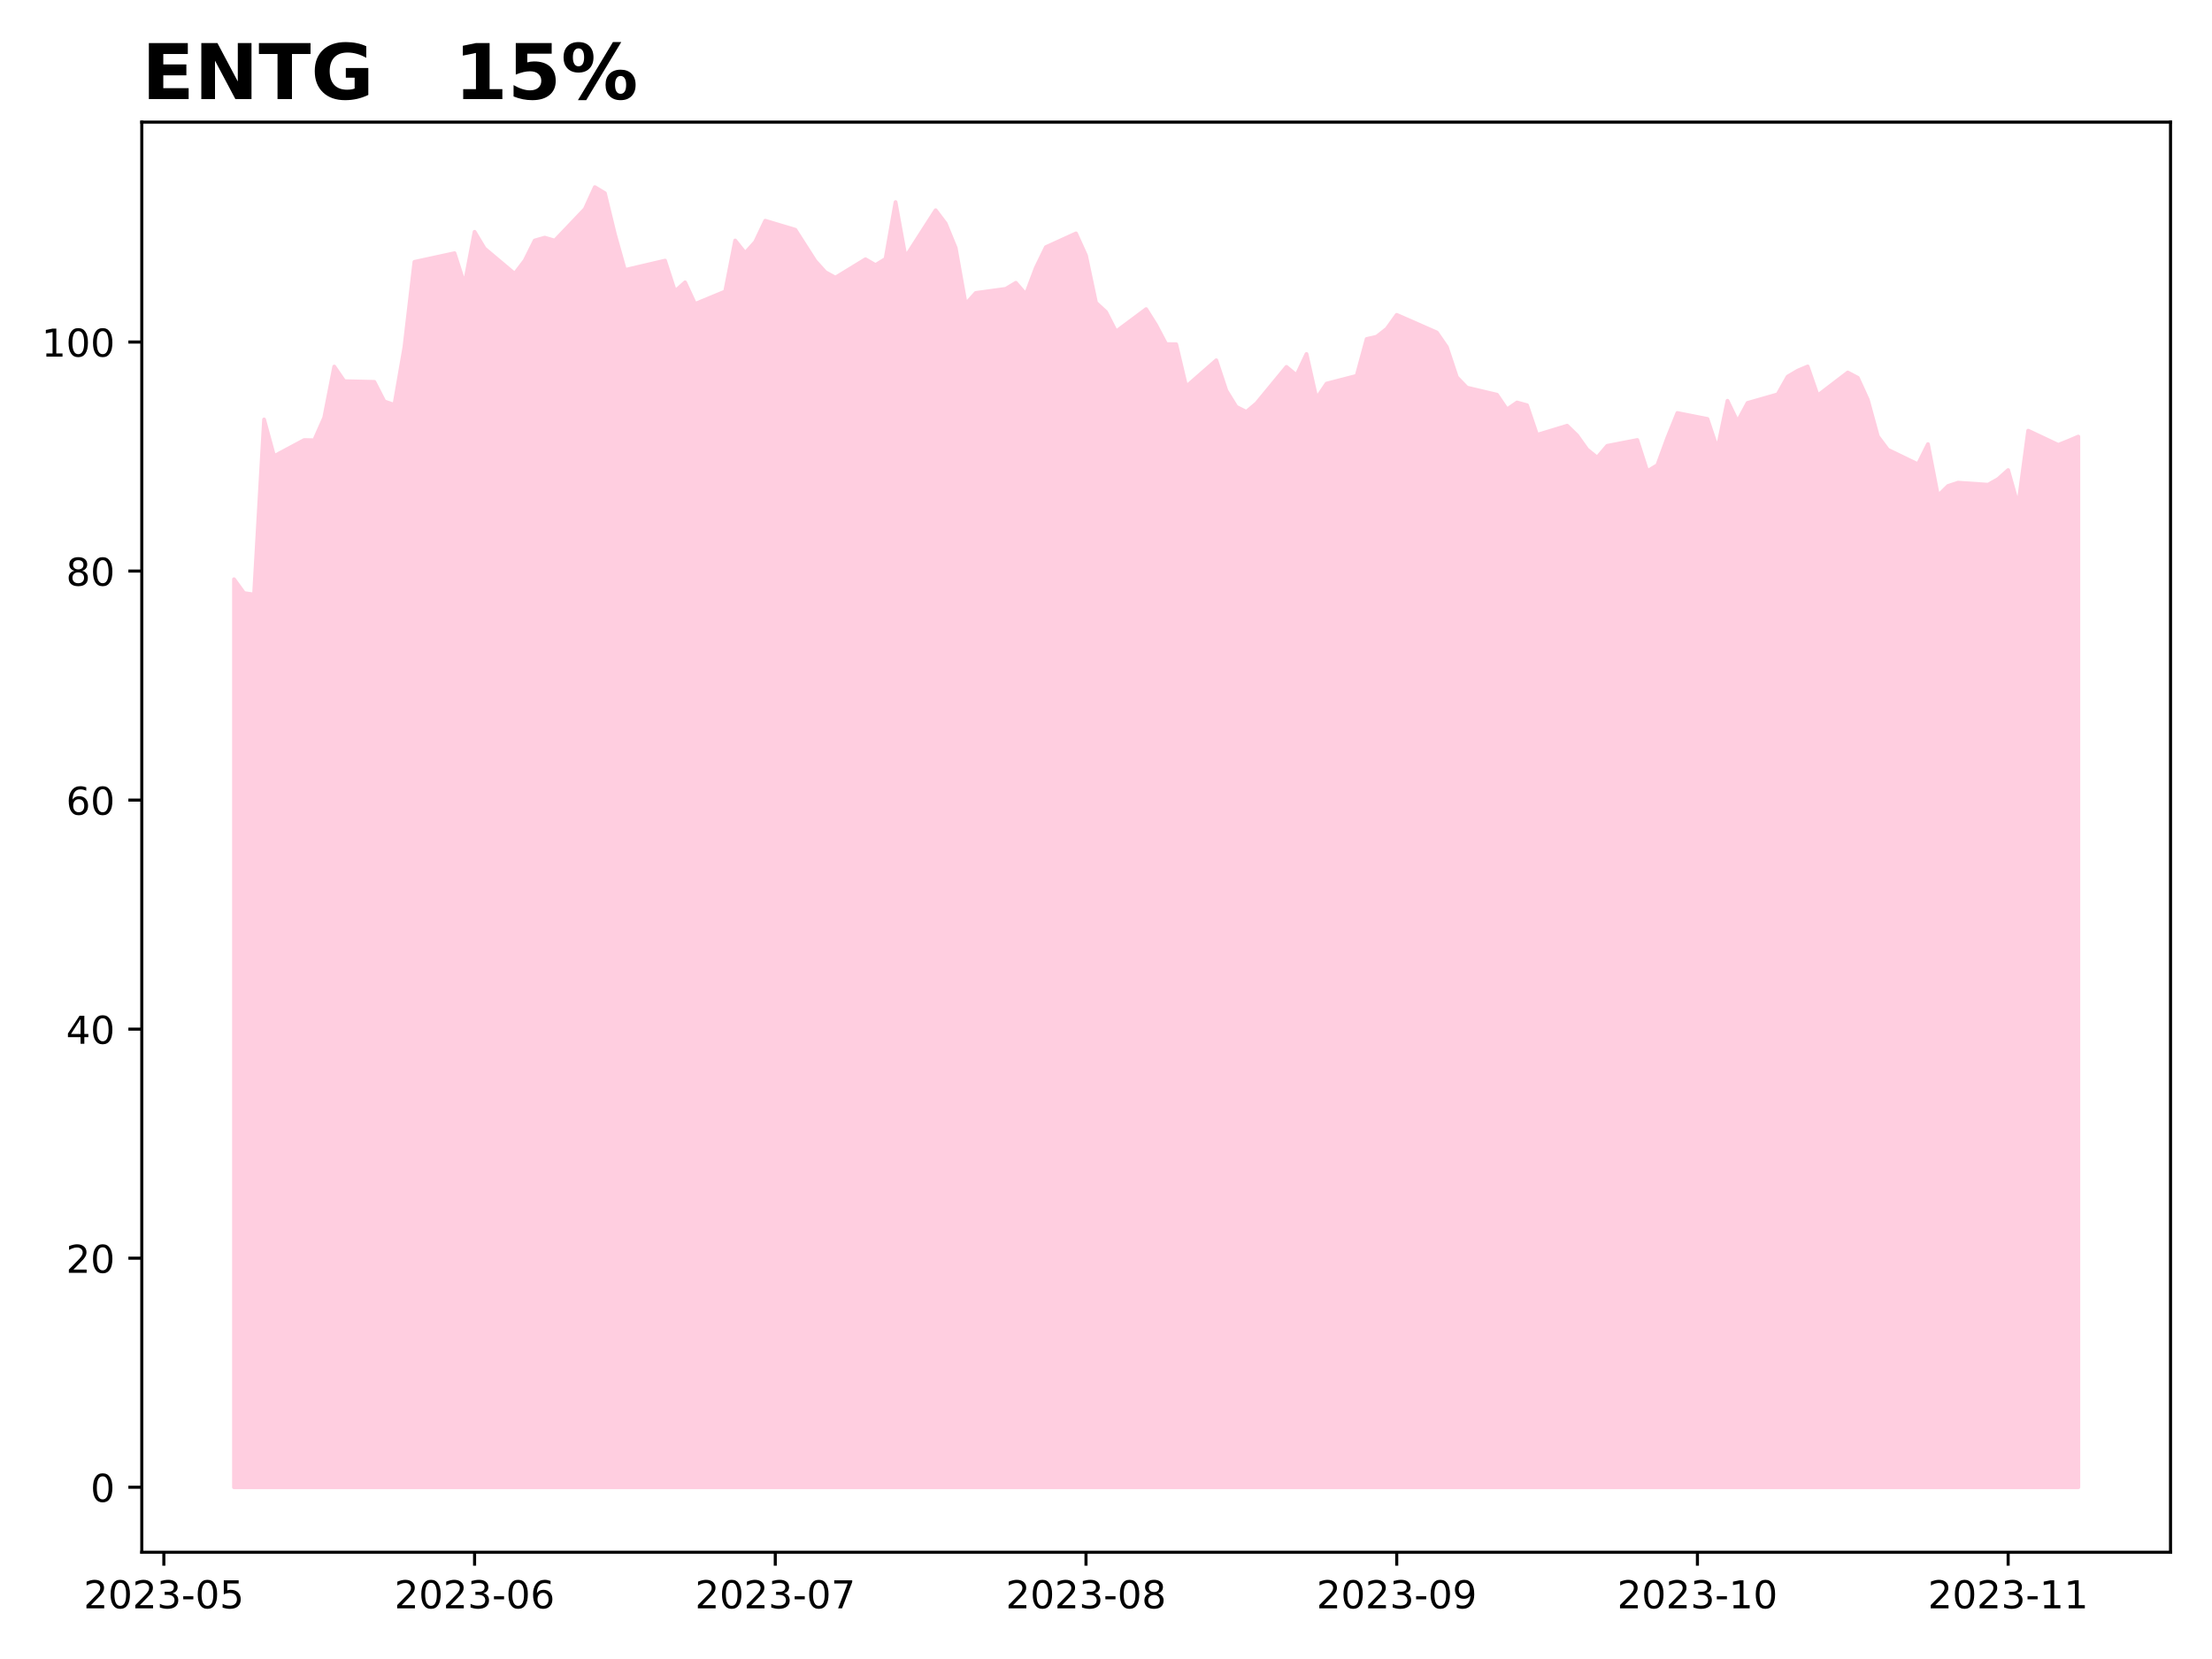
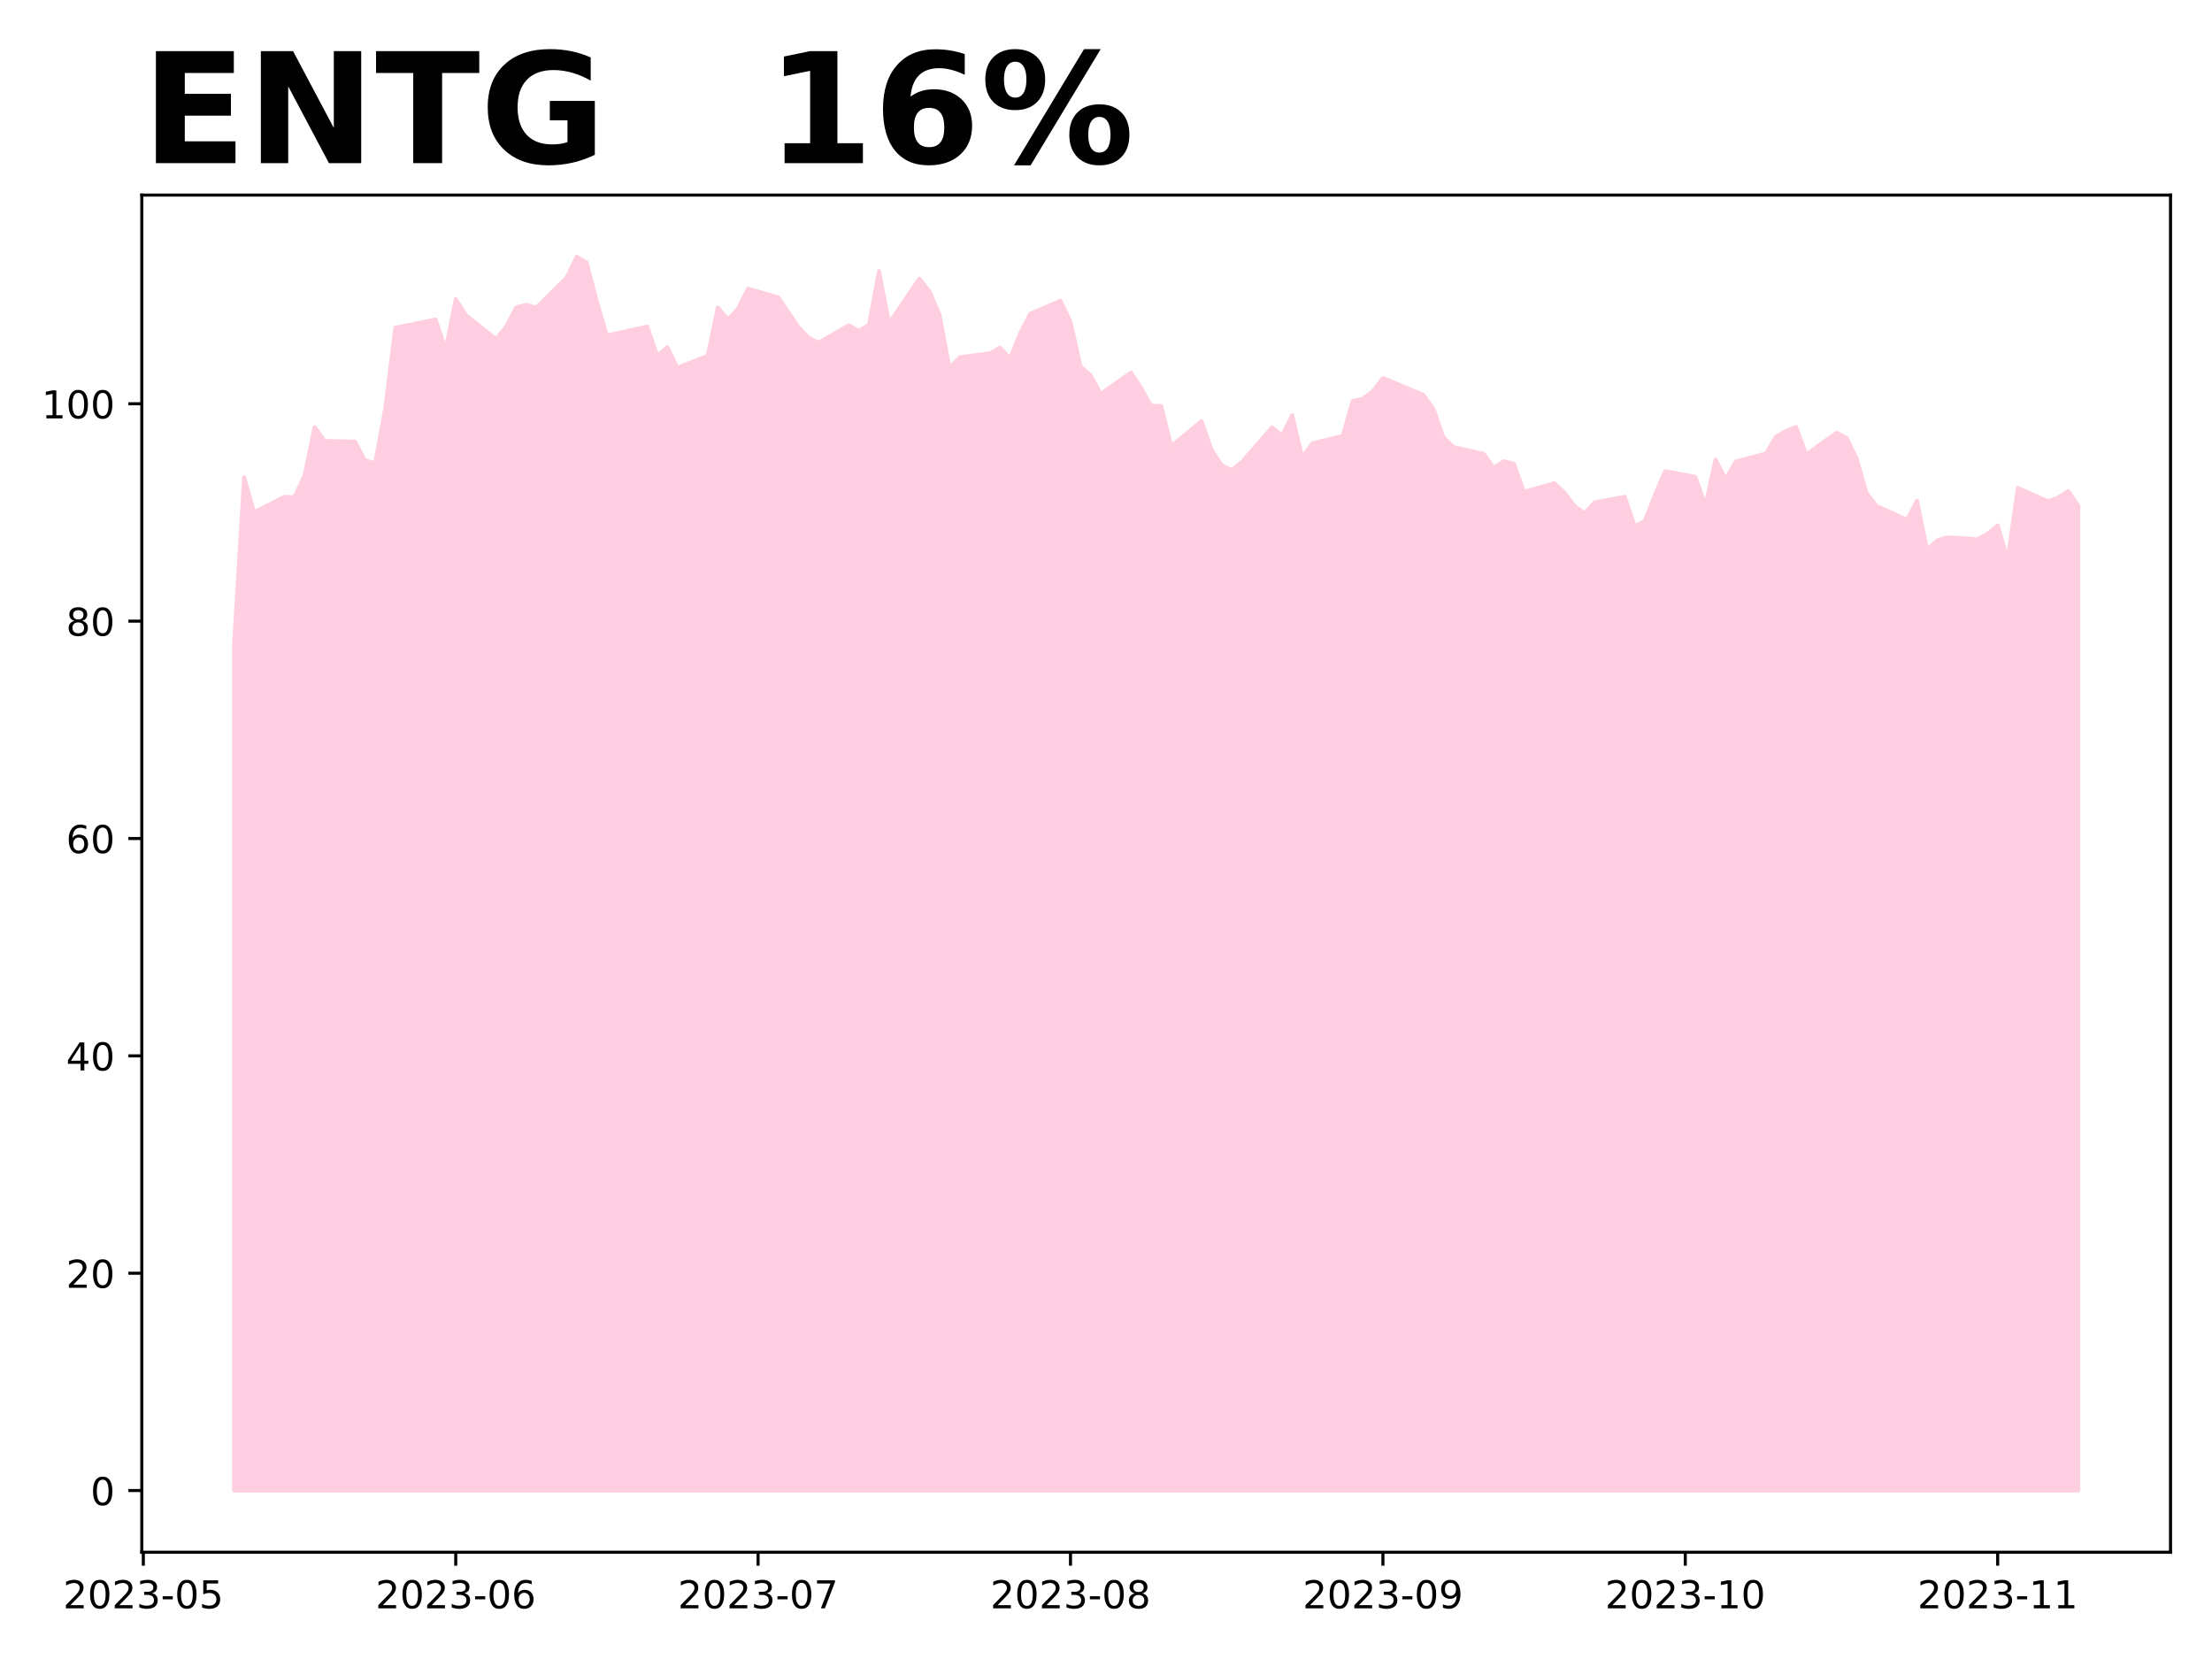
<svg xmlns="http://www.w3.org/2000/svg" xmlns:xlink="http://www.w3.org/1999/xlink" height="432pt" version="1.1" viewBox="0 0 576 432" width="576pt">
  <defs>
    <style type="text/css">
*{stroke-linecap:butt;stroke-linejoin:round;}
  </style>
  </defs>
  <g id="figure_1">
    <g id="patch_1">
      <path d="M 0 432  L 576 432  L 576 0  L 0 0  z " style="fill:#ffffff;" />
    </g>
    <g id="axes_1">
      <g id="patch_2">
-         <path d="M 36.925 404.2  L 565.2 404.2  L 565.2 31.8  L 36.925 31.8  z " style="fill:#ffffff;" />
+         <path d="M 36.925 404.2  L 565.2 404.2  L 565.2 50.8  L 36.925 50.8  z " style="fill:#ffffff;" />
      </g>
      <g id="PolyCollection_1">
        <defs>
-           <path d="M 60.938 -44.727  L 60.938 -281.167  L 63.548 -277.567  L 66.158 -277.18  L 68.768 -322.771  L 71.378 -313.219  L 79.208 -317.415  L 81.818 -317.355  L 84.428 -323.248  L 87.038 -336.55  L 89.648 -332.741  L 97.478 -332.562  L 100.088 -327.473  L 102.698 -326.581  L 105.308 -341.579  L 107.918 -363.81  L 118.359 -366.072  L 120.969 -357.947  L 123.579 -371.637  L 126.189 -367.292  L 134.019 -360.715  L 136.629 -364.137  L 139.239 -369.375  L 141.849 -370.119  L 144.459 -369.345  L 152.289 -377.559  L 154.899 -383.273  L 157.51 -381.695  L 160.12 -370.982  L 162.73 -361.697  L 173.17 -364.137  L 175.78 -356.132  L 178.39 -358.483  L 181 -352.858  L 188.83 -356.102  L 191.44 -369.375  L 194.05 -366.101  L 196.66 -369.018  L 199.27 -374.523  L 207.101 -372.172  L 212.321 -364.018  L 214.931 -361.132  L 217.541 -359.703  L 225.371 -364.494  L 227.981 -362.977  L 230.591 -364.584  L 233.201 -379.374  L 235.811 -365.06  L 243.641 -377.261  L 246.251 -373.809  L 248.861 -367.441  L 251.471 -352.799  L 254.082 -355.715  L 261.912 -356.787  L 264.522 -358.364  L 267.132 -355.358  L 269.742 -362.292  L 272.352 -367.649  L 280.182 -371.22  L 282.792 -365.471  L 285.402 -353.169  L 288.012 -350.757  L 290.622 -345.663  L 298.452 -351.501  L 301.062 -347.331  L 303.673 -342.386  L 306.283 -342.357  L 308.893 -331.336  L 316.723 -338.187  L 319.333 -330.293  L 321.943 -326.063  L 324.553 -324.753  L 327.163 -326.957  L 334.993 -336.459  L 337.603 -334.284  L 340.213 -339.825  L 342.823 -328.238  L 345.433 -332.11  L 353.264 -334.136  L 355.874 -343.727  L 358.484 -344.323  L 361.094 -346.378  L 363.704 -350.012  L 374.144 -345.425  L 376.754 -341.642  L 379.364 -333.778  L 381.974 -331.067  L 389.804 -329.221  L 392.414 -325.378  L 395.024 -327.195  L 397.635 -326.48  L 400.245 -318.766  L 408.075 -321.148  L 410.685 -318.617  L 413.295 -314.953  L 415.905 -312.838  L 418.515 -315.906  L 426.345 -317.425  L 428.955 -309.293  L 431.565 -310.872  L 434.175 -317.991  L 436.785 -324.455  L 444.615 -322.906  L 447.226 -315.102  L 449.836 -327.642  L 452.446 -322.221  L 455.056 -327.076  L 462.886 -329.31  L 465.496 -333.927  L 468.106 -335.476  L 470.716 -336.578  L 473.326 -329.012  L 481.156 -334.999  L 483.766 -333.629  L 486.376 -327.91  L 488.986 -318.378  L 491.596 -314.893  L 499.427 -311.11  L 502.037 -316.353  L 504.647 -302.889  L 507.257 -305.451  L 509.867 -306.315  L 517.697 -305.779  L 520.307 -307.27  L 522.917 -309.596  L 525.527 -300.321  L 528.137 -319.854  L 535.967 -316.156  L 538.577 -317.2  L 541.188 -318.318  L 541.188 -44.727  L 541.188 -44.727  L 538.577 -44.727  L 535.967 -44.727  L 528.137 -44.727  L 525.527 -44.727  L 522.917 -44.727  L 520.307 -44.727  L 517.697 -44.727  L 509.867 -44.727  L 507.257 -44.727  L 504.647 -44.727  L 502.037 -44.727  L 499.427 -44.727  L 491.596 -44.727  L 488.986 -44.727  L 486.376 -44.727  L 483.766 -44.727  L 481.156 -44.727  L 473.326 -44.727  L 470.716 -44.727  L 468.106 -44.727  L 465.496 -44.727  L 462.886 -44.727  L 455.056 -44.727  L 452.446 -44.727  L 449.836 -44.727  L 447.226 -44.727  L 444.615 -44.727  L 436.785 -44.727  L 434.175 -44.727  L 431.565 -44.727  L 428.955 -44.727  L 426.345 -44.727  L 418.515 -44.727  L 415.905 -44.727  L 413.295 -44.727  L 410.685 -44.727  L 408.075 -44.727  L 400.245 -44.727  L 397.635 -44.727  L 395.024 -44.727  L 392.414 -44.727  L 389.804 -44.727  L 381.974 -44.727  L 379.364 -44.727  L 376.754 -44.727  L 374.144 -44.727  L 363.704 -44.727  L 361.094 -44.727  L 358.484 -44.727  L 355.874 -44.727  L 353.264 -44.727  L 345.433 -44.727  L 342.823 -44.727  L 340.213 -44.727  L 337.603 -44.727  L 334.993 -44.727  L 327.163 -44.727  L 324.553 -44.727  L 321.943 -44.727  L 319.333 -44.727  L 316.723 -44.727  L 308.893 -44.727  L 306.283 -44.727  L 303.673 -44.727  L 301.062 -44.727  L 298.452 -44.727  L 290.622 -44.727  L 288.012 -44.727  L 285.402 -44.727  L 282.792 -44.727  L 280.182 -44.727  L 272.352 -44.727  L 269.742 -44.727  L 267.132 -44.727  L 264.522 -44.727  L 261.912 -44.727  L 254.082 -44.727  L 251.471 -44.727  L 248.861 -44.727  L 246.251 -44.727  L 243.641 -44.727  L 235.811 -44.727  L 233.201 -44.727  L 230.591 -44.727  L 227.981 -44.727  L 225.371 -44.727  L 217.541 -44.727  L 214.931 -44.727  L 212.321 -44.727  L 207.101 -44.727  L 199.27 -44.727  L 196.66 -44.727  L 194.05 -44.727  L 191.44 -44.727  L 188.83 -44.727  L 181 -44.727  L 178.39 -44.727  L 175.78 -44.727  L 173.17 -44.727  L 162.73 -44.727  L 160.12 -44.727  L 157.51 -44.727  L 154.899 -44.727  L 152.289 -44.727  L 144.459 -44.727  L 141.849 -44.727  L 139.239 -44.727  L 136.629 -44.727  L 134.019 -44.727  L 126.189 -44.727  L 123.579 -44.727  L 120.969 -44.727  L 118.359 -44.727  L 107.918 -44.727  L 105.308 -44.727  L 102.698 -44.727  L 100.088 -44.727  L 97.478 -44.727  L 89.648 -44.727  L 87.038 -44.727  L 84.428 -44.727  L 81.818 -44.727  L 79.208 -44.727  L 71.378 -44.727  L 68.768 -44.727  L 66.158 -44.727  L 63.548 -44.727  L 60.938 -44.727  z " id="mbae44365b3" style="stroke:#ffcee0;" />
+           <path d="M 60.938 -43.864  L 60.938 -264.456  L 63.562 -307.722  L 66.186 -298.656  L 74.059 -302.638  L 76.683 -302.582  L 79.308 -308.174  L 81.932 -320.798  L 84.556 -317.183  L 92.429 -317.013  L 95.054 -312.184  L 97.678 -311.337  L 100.302 -325.57  L 102.927 -346.667  L 113.424 -348.813  L 116.048 -341.103  L 118.672 -354.094  L 121.297 -349.971  L 129.17 -343.729  L 131.794 -346.977  L 134.418 -351.948  L 137.043 -352.654  L 139.667 -351.919  L 147.54 -359.714  L 150.164 -365.136  L 152.789 -363.64  L 155.413 -353.473  L 158.037 -344.661  L 168.534 -346.977  L 171.159 -339.38  L 173.783 -341.611  L 176.407 -336.274  L 184.28 -339.352  L 186.905 -351.948  L 189.529 -348.841  L 192.153 -351.609  L 194.778 -356.833  L 202.651 -354.602  L 207.899 -346.864  L 210.524 -344.125  L 213.148 -342.769  L 221.021 -347.316  L 223.645 -345.876  L 226.269 -347.401  L 228.894 -361.437  L 231.518 -347.853  L 239.391 -359.432  L 242.015 -356.156  L 244.64 -350.112  L 247.264 -336.217  L 249.888 -338.985  L 257.761 -340.002  L 260.386 -341.498  L 263.01 -338.646  L 265.634 -345.226  L 268.259 -350.31  L 276.131 -353.699  L 278.756 -348.243  L 281.38 -336.569  L 284.004 -334.279  L 286.629 -329.445  L 294.502 -334.986  L 297.126 -331.028  L 299.75 -326.336  L 302.375 -326.308  L 304.999 -315.849  L 312.872 -322.35  L 315.496 -314.86  L 318.121 -310.846  L 320.745 -309.602  L 323.369 -311.694  L 331.242 -320.711  L 333.866 -318.647  L 336.491 -323.905  L 339.115 -312.909  L 341.739 -316.584  L 349.612 -318.506  L 352.237 -327.608  L 354.861 -328.173  L 357.485 -330.124  L 360.11 -333.572  L 370.607 -329.219  L 373.231 -325.629  L 375.856 -318.167  L 378.48 -315.595  L 386.353 -313.842  L 388.977 -310.196  L 391.601 -311.92  L 394.226 -311.242  L 396.85 -303.92  L 404.723 -306.182  L 407.347 -303.779  L 409.972 -300.302  L 412.596 -298.295  L 415.22 -301.207  L 423.093 -302.648  L 425.718 -294.931  L 428.342 -296.43  L 430.966 -303.185  L 433.591 -309.319  L 441.463 -307.849  L 444.088 -300.444  L 446.712 -312.344  L 449.336 -307.199  L 451.961 -311.807  L 459.834 -313.927  L 462.458 -318.308  L 465.082 -319.778  L 467.707 -320.824  L 470.331 -313.644  L 478.204 -319.326  L 480.828 -318.026  L 483.453 -312.598  L 486.077 -303.553  L 488.701 -300.246  L 496.574 -296.656  L 499.198 -301.631  L 501.823 -288.854  L 504.447 -291.285  L 507.071 -292.105  L 514.944 -291.596  L 517.569 -293.011  L 520.193 -295.218  L 522.817 -286.417  L 525.442 -304.953  L 533.315 -301.444  L 535.939 -302.435  L 538.563 -304.161  L 541.188 -300.284  L 541.188 -43.864  L 541.188 -43.864  L 538.563 -43.864  L 535.939 -43.864  L 533.315 -43.864  L 525.442 -43.864  L 522.817 -43.864  L 520.193 -43.864  L 517.569 -43.864  L 514.944 -43.864  L 507.071 -43.864  L 504.447 -43.864  L 501.823 -43.864  L 499.198 -43.864  L 496.574 -43.864  L 488.701 -43.864  L 486.077 -43.864  L 483.453 -43.864  L 480.828 -43.864  L 478.204 -43.864  L 470.331 -43.864  L 467.707 -43.864  L 465.082 -43.864  L 462.458 -43.864  L 459.834 -43.864  L 451.961 -43.864  L 449.336 -43.864  L 446.712 -43.864  L 444.088 -43.864  L 441.463 -43.864  L 433.591 -43.864  L 430.966 -43.864  L 428.342 -43.864  L 425.718 -43.864  L 423.093 -43.864  L 415.22 -43.864  L 412.596 -43.864  L 409.972 -43.864  L 407.347 -43.864  L 404.723 -43.864  L 396.85 -43.864  L 394.226 -43.864  L 391.601 -43.864  L 388.977 -43.864  L 386.353 -43.864  L 378.48 -43.864  L 375.856 -43.864  L 373.231 -43.864  L 370.607 -43.864  L 360.11 -43.864  L 357.485 -43.864  L 354.861 -43.864  L 352.237 -43.864  L 349.612 -43.864  L 341.739 -43.864  L 339.115 -43.864  L 336.491 -43.864  L 333.866 -43.864  L 331.242 -43.864  L 323.369 -43.864  L 320.745 -43.864  L 318.121 -43.864  L 315.496 -43.864  L 312.872 -43.864  L 304.999 -43.864  L 302.375 -43.864  L 299.75 -43.864  L 297.126 -43.864  L 294.502 -43.864  L 286.629 -43.864  L 284.004 -43.864  L 281.38 -43.864  L 278.756 -43.864  L 276.131 -43.864  L 268.259 -43.864  L 265.634 -43.864  L 263.01 -43.864  L 260.386 -43.864  L 257.761 -43.864  L 249.888 -43.864  L 247.264 -43.864  L 244.64 -43.864  L 242.015 -43.864  L 239.391 -43.864  L 231.518 -43.864  L 228.894 -43.864  L 226.269 -43.864  L 223.645 -43.864  L 221.021 -43.864  L 213.148 -43.864  L 210.524 -43.864  L 207.899 -43.864  L 202.651 -43.864  L 194.778 -43.864  L 192.153 -43.864  L 189.529 -43.864  L 186.905 -43.864  L 184.28 -43.864  L 176.407 -43.864  L 173.783 -43.864  L 171.159 -43.864  L 168.534 -43.864  L 158.037 -43.864  L 155.413 -43.864  L 152.789 -43.864  L 150.164 -43.864  L 147.54 -43.864  L 139.667 -43.864  L 137.043 -43.864  L 134.418 -43.864  L 131.794 -43.864  L 129.17 -43.864  L 121.297 -43.864  L 118.672 -43.864  L 116.048 -43.864  L 113.424 -43.864  L 102.927 -43.864  L 100.302 -43.864  L 97.678 -43.864  L 95.054 -43.864  L 92.429 -43.864  L 84.556 -43.864  L 81.932 -43.864  L 79.308 -43.864  L 76.683 -43.864  L 74.059 -43.864  L 66.186 -43.864  L 63.562 -43.864  L 60.938 -43.864  z " id="m7cf9ad2587" style="stroke:#ffcee0;" />
        </defs>
-         <g clip-path="url(#pd117437974)">
-           <use style="fill:#ffcee0;stroke:#ffcee0;" x="0" xlink:href="#mbae44365b3" y="432" />
+         <g clip-path="url(#p9c9f848552)">
+           <use style="fill:#ffcee0;stroke:#ffcee0;" x="0" xlink:href="#m7cf9ad2587" y="432" />
        </g>
      </g>
      <g id="matplotlib.axis_1">
        <g id="xtick_1">
          <g id="line2d_1">
            <defs>
-               <path d="M 0 0  L 0 3.5  " id="m0e44076606" style="stroke:#000000;stroke-width:0.8;" />
-             </defs>
-             <g>
-               <use style="stroke:#000000;stroke-width:0.8;" x="42.667" xlink:href="#m0e44076606" y="404.2" />
+               <path d="M 0 0  L 0 3.5  " id="m23e08d152e" style="stroke:#000000;stroke-width:0.8;" />
+             </defs>
+             <g>
+               <use style="stroke:#000000;stroke-width:0.8;" x="37.319" xlink:href="#m23e08d152e" y="404.2" />
            </g>
          </g>
          <g id="text_1">
            <defs>
              <path d="M 19.188 8.297  L 53.609 8.297  L 53.609 0  L 7.328 0  L 7.328 8.297  Q 12.938 14.109 22.625 23.891  Q 32.328 33.688 34.812 36.531  Q 39.547 41.844 41.422 45.531  Q 43.312 49.219 43.312 52.781  Q 43.312 58.594 39.234 62.25  Q 35.156 65.922 28.609 65.922  Q 23.969 65.922 18.812 64.312  Q 13.672 62.703 7.812 59.422  L 7.812 69.391  Q 13.766 71.781 18.938 73  Q 24.125 74.219 28.422 74.219  Q 39.75 74.219 46.484 68.547  Q 53.219 62.891 53.219 53.422  Q 53.219 48.922 51.531 44.891  Q 49.859 40.875 45.406 35.406  Q 44.188 33.984 37.641 27.219  Q 31.109 20.453 19.188 8.297  z " id="DejaVuSans-50" />
              <path d="M 31.781 66.406  Q 24.172 66.406 20.328 58.906  Q 16.5 51.422 16.5 36.375  Q 16.5 21.391 20.328 13.891  Q 24.172 6.391 31.781 6.391  Q 39.453 6.391 43.281 13.891  Q 47.125 21.391 47.125 36.375  Q 47.125 51.422 43.281 58.906  Q 39.453 66.406 31.781 66.406  z M 31.781 74.219  Q 44.047 74.219 50.516 64.516  Q 56.984 54.828 56.984 36.375  Q 56.984 17.969 50.516 8.266  Q 44.047 -1.422 31.781 -1.422  Q 19.531 -1.422 13.062 8.266  Q 6.594 17.969 6.594 36.375  Q 6.594 54.828 13.062 64.516  Q 19.531 74.219 31.781 74.219  z " id="DejaVuSans-48" />
              <path d="M 40.578 39.312  Q 47.656 37.797 51.625 33  Q 55.609 28.219 55.609 21.188  Q 55.609 10.406 48.188 4.484  Q 40.766 -1.422 27.094 -1.422  Q 22.516 -1.422 17.656 -0.516  Q 12.797 0.391 7.625 2.203  L 7.625 11.719  Q 11.719 9.328 16.594 8.109  Q 21.484 6.891 26.812 6.891  Q 36.078 6.891 40.938 10.547  Q 45.797 14.203 45.797 21.188  Q 45.797 27.641 41.281 31.266  Q 36.766 34.906 28.719 34.906  L 20.219 34.906  L 20.219 43.016  L 29.109 43.016  Q 36.375 43.016 40.234 45.922  Q 44.094 48.828 44.094 54.297  Q 44.094 59.906 40.109 62.906  Q 36.141 65.922 28.719 65.922  Q 24.656 65.922 20.016 65.031  Q 15.375 64.156 9.812 62.312  L 9.812 71.094  Q 15.438 72.656 20.344 73.438  Q 25.25 74.219 29.594 74.219  Q 40.828 74.219 47.359 69.109  Q 53.906 64.016 53.906 55.328  Q 53.906 49.266 50.438 45.094  Q 46.969 40.922 40.578 39.312  z " id="DejaVuSans-51" />
              <path d="M 4.891 31.391  L 31.203 31.391  L 31.203 23.391  L 4.891 23.391  z " id="DejaVuSans-45" />
              <path d="M 10.797 72.906  L 49.516 72.906  L 49.516 64.594  L 19.828 64.594  L 19.828 46.734  Q 21.969 47.469 24.109 47.828  Q 26.266 48.188 28.422 48.188  Q 40.625 48.188 47.75 41.5  Q 54.891 34.812 54.891 23.391  Q 54.891 11.625 47.562 5.094  Q 40.234 -1.422 26.906 -1.422  Q 22.312 -1.422 17.547 -0.641  Q 12.797 0.141 7.719 1.703  L 7.719 11.625  Q 12.109 9.234 16.797 8.062  Q 21.484 6.891 26.703 6.891  Q 35.156 6.891 40.078 11.328  Q 45.016 15.766 45.016 23.391  Q 45.016 31 40.078 35.438  Q 35.156 39.891 26.703 39.891  Q 22.75 39.891 18.812 39.016  Q 14.891 38.141 10.797 36.281  z " id="DejaVuSans-53" />
            </defs>
-             <g transform="translate(21.77571 418.7984)scale(0.1 -0.1)">
+             <g transform="translate(16.42724 418.7984)scale(0.1 -0.1)">
              <use xlink:href="#DejaVuSans-50" />
              <use x="63.623" xlink:href="#DejaVuSans-48" />
              <use x="127.246" xlink:href="#DejaVuSans-50" />
              <use x="190.869" xlink:href="#DejaVuSans-51" />
              <use x="254.492" xlink:href="#DejaVuSans-45" />
              <use x="290.576" xlink:href="#DejaVuSans-48" />
              <use x="354.199" xlink:href="#DejaVuSans-53" />
            </g>
          </g>
        </g>
        <g id="xtick_2">
          <g id="line2d_2">
            <g>
-               <use style="stroke:#000000;stroke-width:0.8;" x="123.579" xlink:href="#m0e44076606" y="404.2" />
+               <use style="stroke:#000000;stroke-width:0.8;" x="118.672" xlink:href="#m23e08d152e" y="404.2" />
            </g>
          </g>
          <g id="text_2">
            <defs>
              <path d="M 33.016 40.375  Q 26.375 40.375 22.484 35.828  Q 18.609 31.297 18.609 23.391  Q 18.609 15.531 22.484 10.953  Q 26.375 6.391 33.016 6.391  Q 39.656 6.391 43.531 10.953  Q 47.406 15.531 47.406 23.391  Q 47.406 31.297 43.531 35.828  Q 39.656 40.375 33.016 40.375  z M 52.594 71.297  L 52.594 62.312  Q 48.875 64.062 45.094 64.984  Q 41.312 65.922 37.594 65.922  Q 27.828 65.922 22.672 59.328  Q 17.531 52.734 16.797 39.406  Q 19.672 43.656 24.016 45.922  Q 28.375 48.188 33.594 48.188  Q 44.578 48.188 50.953 41.516  Q 57.328 34.859 57.328 23.391  Q 57.328 12.156 50.688 5.359  Q 44.047 -1.422 33.016 -1.422  Q 20.359 -1.422 13.672 8.266  Q 6.984 17.969 6.984 36.375  Q 6.984 53.656 15.188 63.938  Q 23.391 74.219 37.203 74.219  Q 40.922 74.219 44.703 73.484  Q 48.484 72.75 52.594 71.297  z " id="DejaVuSans-54" />
            </defs>
-             <g transform="translate(102.6874 418.7984)scale(0.1 -0.1)">
+             <g transform="translate(97.78107 418.7984)scale(0.1 -0.1)">
              <use xlink:href="#DejaVuSans-50" />
              <use x="63.623" xlink:href="#DejaVuSans-48" />
              <use x="127.246" xlink:href="#DejaVuSans-50" />
              <use x="190.869" xlink:href="#DejaVuSans-51" />
              <use x="254.492" xlink:href="#DejaVuSans-45" />
              <use x="290.576" xlink:href="#DejaVuSans-48" />
              <use x="354.199" xlink:href="#DejaVuSans-54" />
            </g>
          </g>
        </g>
        <g id="xtick_3">
          <g id="line2d_3">
            <g>
-               <use style="stroke:#000000;stroke-width:0.8;" x="201.88" xlink:href="#m0e44076606" y="404.2" />
+               <use style="stroke:#000000;stroke-width:0.8;" x="197.402" xlink:href="#m23e08d152e" y="404.2" />
            </g>
          </g>
          <g id="text_3">
            <defs>
              <path d="M 8.203 72.906  L 55.078 72.906  L 55.078 68.703  L 28.609 0  L 18.312 0  L 43.219 64.594  L 8.203 64.594  z " id="DejaVuSans-55" />
            </defs>
-             <g transform="translate(180.989 418.7984)scale(0.1 -0.1)">
+             <g transform="translate(176.5106 418.7984)scale(0.1 -0.1)">
              <use xlink:href="#DejaVuSans-50" />
              <use x="63.623" xlink:href="#DejaVuSans-48" />
              <use x="127.246" xlink:href="#DejaVuSans-50" />
              <use x="190.869" xlink:href="#DejaVuSans-51" />
              <use x="254.492" xlink:href="#DejaVuSans-45" />
              <use x="290.576" xlink:href="#DejaVuSans-48" />
              <use x="354.199" xlink:href="#DejaVuSans-55" />
            </g>
          </g>
        </g>
        <g id="xtick_4">
          <g id="line2d_4">
            <g>
-               <use style="stroke:#000000;stroke-width:0.8;" x="282.792" xlink:href="#m0e44076606" y="404.2" />
+               <use style="stroke:#000000;stroke-width:0.8;" x="278.756" xlink:href="#m23e08d152e" y="404.2" />
            </g>
          </g>
          <g id="text_4">
            <defs>
              <path d="M 31.781 34.625  Q 24.75 34.625 20.719 30.859  Q 16.703 27.094 16.703 20.516  Q 16.703 13.922 20.719 10.156  Q 24.75 6.391 31.781 6.391  Q 38.812 6.391 42.859 10.172  Q 46.922 13.969 46.922 20.516  Q 46.922 27.094 42.891 30.859  Q 38.875 34.625 31.781 34.625  z M 21.922 38.812  Q 15.578 40.375 12.031 44.719  Q 8.5 49.078 8.5 55.328  Q 8.5 64.062 14.719 69.141  Q 20.953 74.219 31.781 74.219  Q 42.672 74.219 48.875 69.141  Q 55.078 64.062 55.078 55.328  Q 55.078 49.078 51.531 44.719  Q 48 40.375 41.703 38.812  Q 48.828 37.156 52.797 32.312  Q 56.781 27.484 56.781 20.516  Q 56.781 9.906 50.312 4.234  Q 43.844 -1.422 31.781 -1.422  Q 19.734 -1.422 13.25 4.234  Q 6.781 9.906 6.781 20.516  Q 6.781 27.484 10.781 32.312  Q 14.797 37.156 21.922 38.812  z M 18.312 54.391  Q 18.312 48.734 21.844 45.562  Q 25.391 42.391 31.781 42.391  Q 38.141 42.391 41.719 45.562  Q 45.312 48.734 45.312 54.391  Q 45.312 60.062 41.719 63.234  Q 38.141 66.406 31.781 66.406  Q 25.391 66.406 21.844 63.234  Q 18.312 60.062 18.312 54.391  z " id="DejaVuSans-56" />
            </defs>
-             <g transform="translate(261.9007 418.7984)scale(0.1 -0.1)">
+             <g transform="translate(257.8644 418.7984)scale(0.1 -0.1)">
              <use xlink:href="#DejaVuSans-50" />
              <use x="63.623" xlink:href="#DejaVuSans-48" />
              <use x="127.246" xlink:href="#DejaVuSans-50" />
              <use x="190.869" xlink:href="#DejaVuSans-51" />
              <use x="254.492" xlink:href="#DejaVuSans-45" />
              <use x="290.576" xlink:href="#DejaVuSans-48" />
              <use x="354.199" xlink:href="#DejaVuSans-56" />
            </g>
          </g>
        </g>
        <g id="xtick_5">
          <g id="line2d_5">
            <g>
-               <use style="stroke:#000000;stroke-width:0.8;" x="363.704" xlink:href="#m0e44076606" y="404.2" />
+               <use style="stroke:#000000;stroke-width:0.8;" x="360.11" xlink:href="#m23e08d152e" y="404.2" />
            </g>
          </g>
          <g id="text_5">
            <defs>
              <path d="M 10.984 1.516  L 10.984 10.5  Q 14.703 8.734 18.5 7.812  Q 22.312 6.891 25.984 6.891  Q 35.75 6.891 40.891 13.453  Q 46.047 20.016 46.781 33.406  Q 43.953 29.203 39.594 26.953  Q 35.25 24.703 29.984 24.703  Q 19.047 24.703 12.672 31.312  Q 6.297 37.938 6.297 49.422  Q 6.297 60.641 12.938 67.422  Q 19.578 74.219 30.609 74.219  Q 43.266 74.219 49.922 64.516  Q 56.594 54.828 56.594 36.375  Q 56.594 19.141 48.406 8.859  Q 40.234 -1.422 26.422 -1.422  Q 22.703 -1.422 18.891 -0.688  Q 15.094 0.047 10.984 1.516  z M 30.609 32.422  Q 37.25 32.422 41.125 36.953  Q 45.016 41.5 45.016 49.422  Q 45.016 57.281 41.125 61.844  Q 37.25 66.406 30.609 66.406  Q 23.969 66.406 20.094 61.844  Q 16.219 57.281 16.219 49.422  Q 16.219 41.5 20.094 36.953  Q 23.969 32.422 30.609 32.422  z " id="DejaVuSans-57" />
            </defs>
-             <g transform="translate(342.8124 418.7984)scale(0.1 -0.1)">
+             <g transform="translate(339.2182 418.7984)scale(0.1 -0.1)">
              <use xlink:href="#DejaVuSans-50" />
              <use x="63.623" xlink:href="#DejaVuSans-48" />
              <use x="127.246" xlink:href="#DejaVuSans-50" />
              <use x="190.869" xlink:href="#DejaVuSans-51" />
              <use x="254.492" xlink:href="#DejaVuSans-45" />
              <use x="290.576" xlink:href="#DejaVuSans-48" />
              <use x="354.199" xlink:href="#DejaVuSans-57" />
            </g>
          </g>
        </g>
        <g id="xtick_6">
          <g id="line2d_6">
            <g>
-               <use style="stroke:#000000;stroke-width:0.8;" x="442.005" xlink:href="#m0e44076606" y="404.2" />
+               <use style="stroke:#000000;stroke-width:0.8;" x="438.839" xlink:href="#m23e08d152e" y="404.2" />
            </g>
          </g>
          <g id="text_6">
            <defs>
              <path d="M 12.406 8.297  L 28.516 8.297  L 28.516 63.922  L 10.984 60.406  L 10.984 69.391  L 28.422 72.906  L 38.281 72.906  L 38.281 8.297  L 54.391 8.297  L 54.391 0  L 12.406 0  z " id="DejaVuSans-49" />
            </defs>
-             <g transform="translate(421.114 418.7984)scale(0.1 -0.1)">
+             <g transform="translate(417.9477 418.7984)scale(0.1 -0.1)">
              <use xlink:href="#DejaVuSans-50" />
              <use x="63.623" xlink:href="#DejaVuSans-48" />
              <use x="127.246" xlink:href="#DejaVuSans-50" />
              <use x="190.869" xlink:href="#DejaVuSans-51" />
              <use x="254.492" xlink:href="#DejaVuSans-45" />
              <use x="290.576" xlink:href="#DejaVuSans-49" />
              <use x="354.199" xlink:href="#DejaVuSans-48" />
            </g>
          </g>
        </g>
        <g id="xtick_7">
          <g id="line2d_7">
            <g>
-               <use style="stroke:#000000;stroke-width:0.8;" x="522.917" xlink:href="#m0e44076606" y="404.2" />
+               <use style="stroke:#000000;stroke-width:0.8;" x="520.193" xlink:href="#m23e08d152e" y="404.2" />
            </g>
          </g>
          <g id="text_7">
-             <g transform="translate(502.0257 418.7984)scale(0.1 -0.1)">
+             <g transform="translate(499.3016 418.7984)scale(0.1 -0.1)">
              <use xlink:href="#DejaVuSans-50" />
              <use x="63.623" xlink:href="#DejaVuSans-48" />
              <use x="127.246" xlink:href="#DejaVuSans-50" />
              <use x="190.869" xlink:href="#DejaVuSans-51" />
              <use x="254.492" xlink:href="#DejaVuSans-45" />
              <use x="290.576" xlink:href="#DejaVuSans-49" />
              <use x="354.199" xlink:href="#DejaVuSans-49" />
            </g>
          </g>
        </g>
      </g>
      <g id="matplotlib.axis_2">
        <g id="ytick_1">
          <g id="line2d_8">
            <defs>
-               <path d="M 0 0  L -3.5 0  " id="mc9c0331c50" style="stroke:#000000;stroke-width:0.8;" />
-             </defs>
-             <g>
-               <use style="stroke:#000000;stroke-width:0.8;" x="36.925" xlink:href="#mc9c0331c50" y="387.273" />
+               <path d="M 0 0  L -3.5 0  " id="m551e587799" style="stroke:#000000;stroke-width:0.8;" />
+             </defs>
+             <g>
+               <use style="stroke:#000000;stroke-width:0.8;" x="36.925" xlink:href="#m551e587799" y="388.136" />
            </g>
          </g>
          <g id="text_8">
-             <g transform="translate(23.5625 391.0719)scale(0.1 -0.1)">
+             <g transform="translate(23.5625 391.9356)scale(0.1 -0.1)">
              <use xlink:href="#DejaVuSans-48" />
            </g>
          </g>
        </g>
        <g id="ytick_2">
          <g id="line2d_9">
            <g>
-               <use style="stroke:#000000;stroke-width:0.8;" x="36.925" xlink:href="#mc9c0331c50" y="327.631" />
+               <use style="stroke:#000000;stroke-width:0.8;" x="36.925" xlink:href="#m551e587799" y="331.538" />
            </g>
          </g>
          <g id="text_9">
-             <g transform="translate(17.2 331.4304)scale(0.1 -0.1)">
+             <g transform="translate(17.2 335.3369)scale(0.1 -0.1)">
              <use xlink:href="#DejaVuSans-50" />
              <use x="63.623" xlink:href="#DejaVuSans-48" />
            </g>
          </g>
        </g>
        <g id="ytick_3">
          <g id="line2d_10">
            <g>
-               <use style="stroke:#000000;stroke-width:0.8;" x="36.925" xlink:href="#mc9c0331c50" y="267.99" />
+               <use style="stroke:#000000;stroke-width:0.8;" x="36.925" xlink:href="#m551e587799" y="274.939" />
            </g>
          </g>
          <g id="text_10">
            <defs>
              <path d="M 37.797 64.312  L 12.891 25.391  L 37.797 25.391  z M 35.203 72.906  L 47.609 72.906  L 47.609 25.391  L 58.016 25.391  L 58.016 17.188  L 47.609 17.188  L 47.609 0  L 37.797 0  L 37.797 17.188  L 4.891 17.188  L 4.891 26.703  z " id="DejaVuSans-52" />
            </defs>
-             <g transform="translate(17.2 271.7888)scale(0.1 -0.1)">
+             <g transform="translate(17.2 278.7383)scale(0.1 -0.1)">
              <use xlink:href="#DejaVuSans-52" />
              <use x="63.623" xlink:href="#DejaVuSans-48" />
            </g>
          </g>
        </g>
        <g id="ytick_4">
          <g id="line2d_11">
            <g>
-               <use style="stroke:#000000;stroke-width:0.8;" x="36.925" xlink:href="#mc9c0331c50" y="208.348" />
+               <use style="stroke:#000000;stroke-width:0.8;" x="36.925" xlink:href="#m551e587799" y="218.34" />
            </g>
          </g>
          <g id="text_11">
-             <g transform="translate(17.2 212.1472)scale(0.1 -0.1)">
+             <g transform="translate(17.2 222.1396)scale(0.1 -0.1)">
              <use xlink:href="#DejaVuSans-54" />
              <use x="63.623" xlink:href="#DejaVuSans-48" />
            </g>
          </g>
        </g>
        <g id="ytick_5">
          <g id="line2d_12">
            <g>
-               <use style="stroke:#000000;stroke-width:0.8;" x="36.925" xlink:href="#mc9c0331c50" y="148.706" />
+               <use style="stroke:#000000;stroke-width:0.8;" x="36.925" xlink:href="#m551e587799" y="161.742" />
            </g>
          </g>
          <g id="text_12">
-             <g transform="translate(17.2 152.5056)scale(0.1 -0.1)">
+             <g transform="translate(17.2 165.541)scale(0.1 -0.1)">
              <use xlink:href="#DejaVuSans-56" />
              <use x="63.623" xlink:href="#DejaVuSans-48" />
            </g>
          </g>
        </g>
        <g id="ytick_6">
          <g id="line2d_13">
            <g>
-               <use style="stroke:#000000;stroke-width:0.8;" x="36.925" xlink:href="#mc9c0331c50" y="89.065" />
+               <use style="stroke:#000000;stroke-width:0.8;" x="36.925" xlink:href="#m551e587799" y="105.143" />
            </g>
          </g>
          <g id="text_13">
-             <g transform="translate(10.8375 92.86399)scale(0.1 -0.1)">
+             <g transform="translate(10.8375 108.9423)scale(0.1 -0.1)">
              <use xlink:href="#DejaVuSans-49" />
              <use x="63.623" xlink:href="#DejaVuSans-48" />
              <use x="127.246" xlink:href="#DejaVuSans-48" />
            </g>
          </g>
        </g>
      </g>
      <g id="patch_3">
-         <path d="M 36.925 404.2  L 36.925 31.8  " style="fill:none;stroke:#000000;stroke-linecap:square;stroke-linejoin:miter;stroke-width:0.8;" />
+         <path d="M 36.925 404.2  L 36.925 50.8  " style="fill:none;stroke:#000000;stroke-linecap:square;stroke-linejoin:miter;stroke-width:0.8;" />
      </g>
      <g id="patch_4">
-         <path d="M 565.2 404.2  L 565.2 31.8  " style="fill:none;stroke:#000000;stroke-linecap:square;stroke-linejoin:miter;stroke-width:0.8;" />
+         <path d="M 565.2 404.2  L 565.2 50.8  " style="fill:none;stroke:#000000;stroke-linecap:square;stroke-linejoin:miter;stroke-width:0.8;" />
      </g>
      <g id="patch_5">
        <path d="M 36.925 404.2  L 565.2 404.2  " style="fill:none;stroke:#000000;stroke-linecap:square;stroke-linejoin:miter;stroke-width:0.8;" />
      </g>
      <g id="patch_6">
-         <path d="M 36.925 31.8  L 565.2 31.8  " style="fill:none;stroke:#000000;stroke-linecap:square;stroke-linejoin:miter;stroke-width:0.8;" />
+         <path d="M 36.925 50.8  L 565.2 50.8  " style="fill:none;stroke:#000000;stroke-linecap:square;stroke-linejoin:miter;stroke-width:0.8;" />
      </g>
      <g id="text_14">
        <defs>
          <path d="M 9.188 72.906  L 59.906 72.906  L 59.906 58.688  L 27.984 58.688  L 27.984 45.125  L 58.016 45.125  L 58.016 30.906  L 27.984 30.906  L 27.984 14.203  L 60.984 14.203  L 60.984 0  L 9.188 0  z " id="DejaVuSans-Bold-69" />
          <path d="M 9.188 72.906  L 30.172 72.906  L 56.688 22.906  L 56.688 72.906  L 74.516 72.906  L 74.516 0  L 53.516 0  L 27 50  L 27 0  L 9.188 0  z " id="DejaVuSans-Bold-78" />
          <path d="M 0.484 72.906  L 67.672 72.906  L 67.672 58.688  L 43.5 58.688  L 43.5 0  L 24.703 0  L 24.703 58.688  L 0.484 58.688  z " id="DejaVuSans-Bold-84" />
          <path d="M 74.703 5.422  Q 67.672 2 60.109 0.281  Q 52.547 -1.422 44.484 -1.422  Q 26.266 -1.422 15.625 8.766  Q 4.984 18.953 4.984 36.375  Q 4.984 54 15.812 64.109  Q 26.656 74.219 45.516 74.219  Q 52.781 74.219 59.438 72.844  Q 66.109 71.484 72.016 68.797  L 72.016 53.719  Q 65.922 57.172 59.891 58.875  Q 53.859 60.594 47.797 60.594  Q 36.578 60.594 30.5 54.312  Q 24.422 48.047 24.422 36.375  Q 24.422 24.812 30.281 18.5  Q 36.141 12.203 46.922 12.203  Q 49.859 12.203 52.375 12.562  Q 54.891 12.938 56.891 13.719  L 56.891 27.875  L 45.406 27.875  L 45.406 40.484  L 74.703 40.484  z " id="DejaVuSans-Bold-71" />
          <path id="DejaVuSans-Bold-32" />
          <path d="M 11.719 12.984  L 28.328 12.984  L 28.328 60.109  L 11.281 56.594  L 11.281 69.391  L 28.219 72.906  L 46.094 72.906  L 46.094 12.984  L 62.703 12.984  L 62.703 0  L 11.719 0  z " id="DejaVuSans-Bold-49" />
-           <path d="M 10.594 72.906  L 57.328 72.906  L 57.328 59.078  L 25.594 59.078  L 25.594 47.797  Q 27.734 48.391 29.906 48.703  Q 32.078 49.031 34.422 49.031  Q 47.75 49.031 55.172 42.359  Q 62.594 35.688 62.594 23.781  Q 62.594 11.969 54.516 5.266  Q 46.438 -1.422 32.078 -1.422  Q 25.875 -1.422 19.797 -0.219  Q 13.719 0.984 7.719 3.422  L 7.719 18.219  Q 13.672 14.797 19.016 13.078  Q 24.359 11.375 29.109 11.375  Q 35.938 11.375 39.859 14.719  Q 43.797 18.062 43.797 23.781  Q 43.797 29.547 39.859 32.859  Q 35.938 36.188 29.109 36.188  Q 25.047 36.188 20.453 35.125  Q 15.875 34.078 10.594 31.891  z " id="DejaVuSans-Bold-53" />
+           <path d="M 36.188 35.984  Q 31.25 35.984 28.781 32.781  Q 26.312 29.594 26.312 23.188  Q 26.312 16.797 28.781 13.594  Q 31.25 10.406 36.188 10.406  Q 41.156 10.406 43.625 13.594  Q 46.094 16.797 46.094 23.188  Q 46.094 29.594 43.625 32.781  Q 41.156 35.984 36.188 35.984  z M 59.422 71  L 59.422 57.516  Q 54.781 59.719 50.672 60.766  Q 46.578 61.812 42.672 61.812  Q 34.281 61.812 29.594 57.141  Q 24.906 52.484 24.125 43.312  Q 27.344 45.703 31.094 46.891  Q 34.859 48.094 39.312 48.094  Q 50.484 48.094 57.344 41.547  Q 64.203 35.016 64.203 24.422  Q 64.203 12.703 56.531 5.641  Q 48.875 -1.422 35.984 -1.422  Q 21.781 -1.422 13.984 8.172  Q 6.203 17.781 6.203 35.406  Q 6.203 53.469 15.312 63.797  Q 24.422 74.125 40.281 74.125  Q 45.312 74.125 50.047 73.344  Q 54.781 72.562 59.422 71  z " id="DejaVuSans-Bold-54" />
          <path d="M 77.484 30.078  Q 74.031 30.078 72.125 27.078  Q 70.219 24.078 70.219 18.5  Q 70.219 12.891 72.094 9.891  Q 73.969 6.891 77.484 6.891  Q 81 6.891 82.859 9.891  Q 84.719 12.891 84.719 18.5  Q 84.719 24.078 82.828 27.078  Q 80.953 30.078 77.484 30.078  z M 77.484 38.281  Q 86.578 38.281 91.797 33  Q 97.016 27.734 97.016 18.5  Q 97.016 9.281 91.797 3.922  Q 86.578 -1.422 77.484 -1.422  Q 68.406 -1.422 63.156 3.922  Q 57.906 9.281 57.906 18.5  Q 57.906 27.688 63.156 32.984  Q 68.406 38.281 77.484 38.281  z M 32.719 -1.422  L 21.922 -1.422  L 67.484 74.219  L 78.328 74.219  z M 22.703 74.219  Q 31.781 74.219 36.984 68.922  Q 42.188 63.625 42.188 54.391  Q 42.188 45.172 36.984 39.844  Q 31.781 34.516 22.703 34.516  Q 13.625 34.516 8.422 39.844  Q 3.219 45.172 3.219 54.391  Q 3.219 63.625 8.422 68.922  Q 13.625 74.219 22.703 74.219  z M 22.703 66.016  Q 19.188 66.016 17.281 62.984  Q 15.375 59.969 15.375 54.391  Q 15.375 48.781 17.281 45.719  Q 19.188 42.672 22.703 42.672  Q 26.219 42.672 28.094 45.719  Q 29.984 48.781 29.984 54.391  Q 29.984 59.969 28.078 62.984  Q 26.172 66.016 22.703 66.016  z " id="DejaVuSans-Bold-37" />
        </defs>
-         <g transform="translate(36.925 25.8)scale(0.2 -0.2)">
+         <g transform="translate(36.925 42.48125)scale(0.4 -0.4)">
          <use xlink:href="#DejaVuSans-Bold-69" />
          <use x="68.311" xlink:href="#DejaVuSans-Bold-78" />
          <use x="152.002" xlink:href="#DejaVuSans-Bold-84" />
          <use x="220.215" xlink:href="#DejaVuSans-Bold-71" />
          <use x="302.295" xlink:href="#DejaVuSans-Bold-32" />
          <use x="337.109" xlink:href="#DejaVuSans-Bold-32" />
          <use x="371.924" xlink:href="#DejaVuSans-Bold-32" />
          <use x="406.738" xlink:href="#DejaVuSans-Bold-49" />
-           <use x="476.318" xlink:href="#DejaVuSans-Bold-53" />
+           <use x="476.318" xlink:href="#DejaVuSans-Bold-54" />
          <use x="545.898" xlink:href="#DejaVuSans-Bold-37" />
        </g>
      </g>
    </g>
  </g>
  <defs>
-     <clipPath id="pd117437974">
-       <rect height="372.4" width="528.275" x="36.925" y="31.8" />
+     <clipPath id="p9c9f848552">
+       <rect height="353.4" width="528.275" x="36.925" y="50.8" />
    </clipPath>
  </defs>
</svg>
